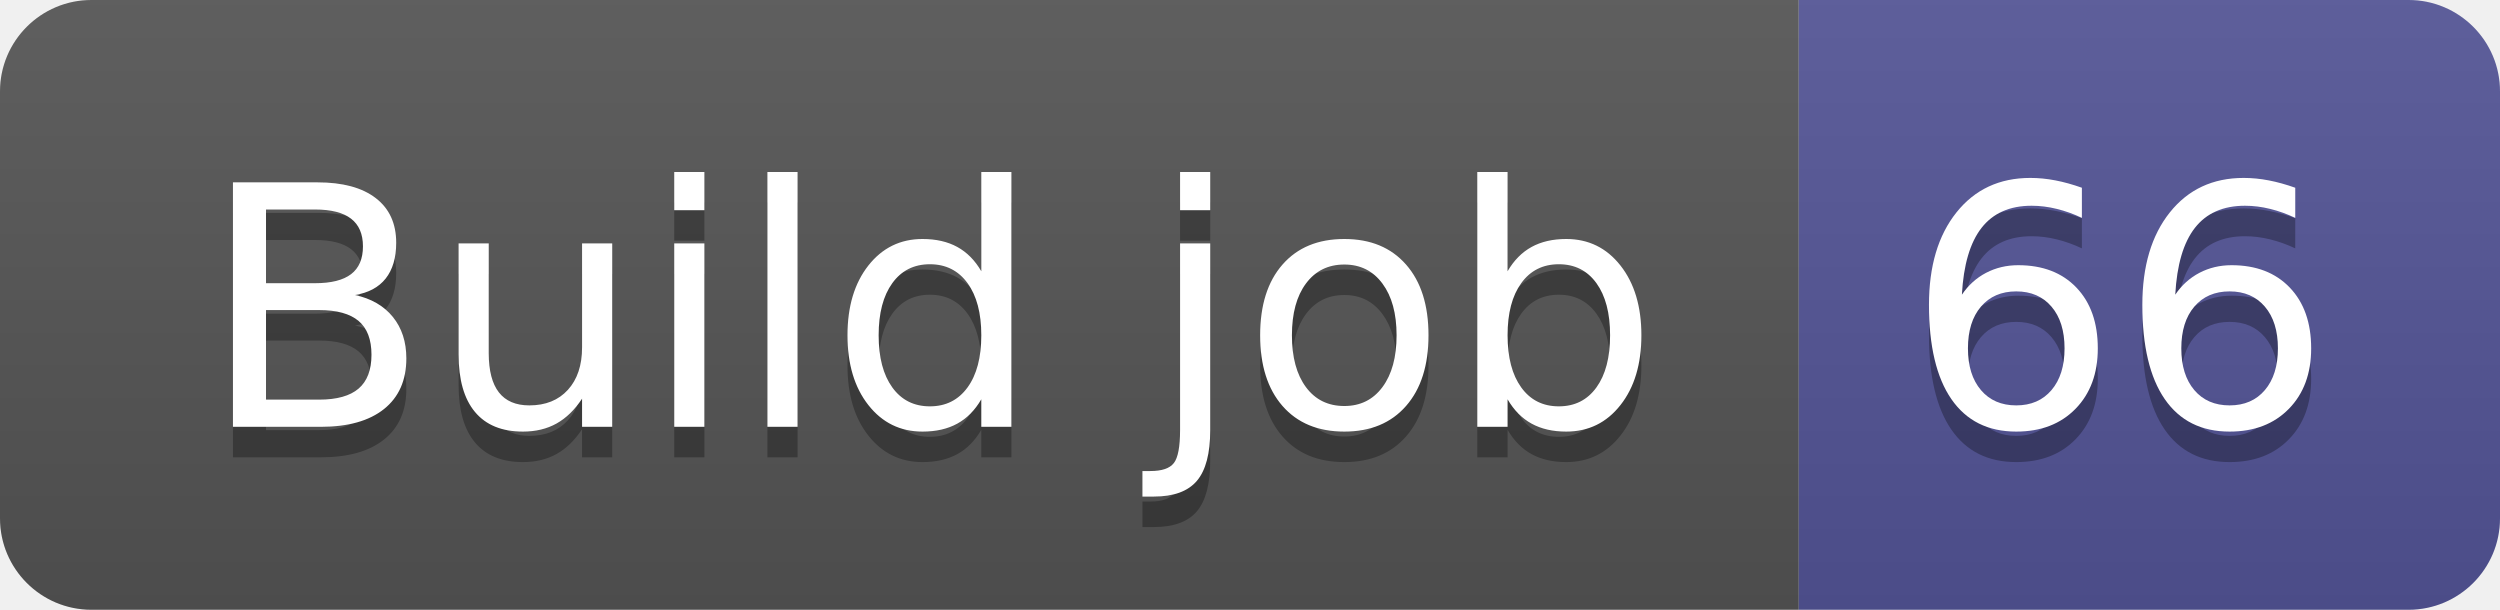
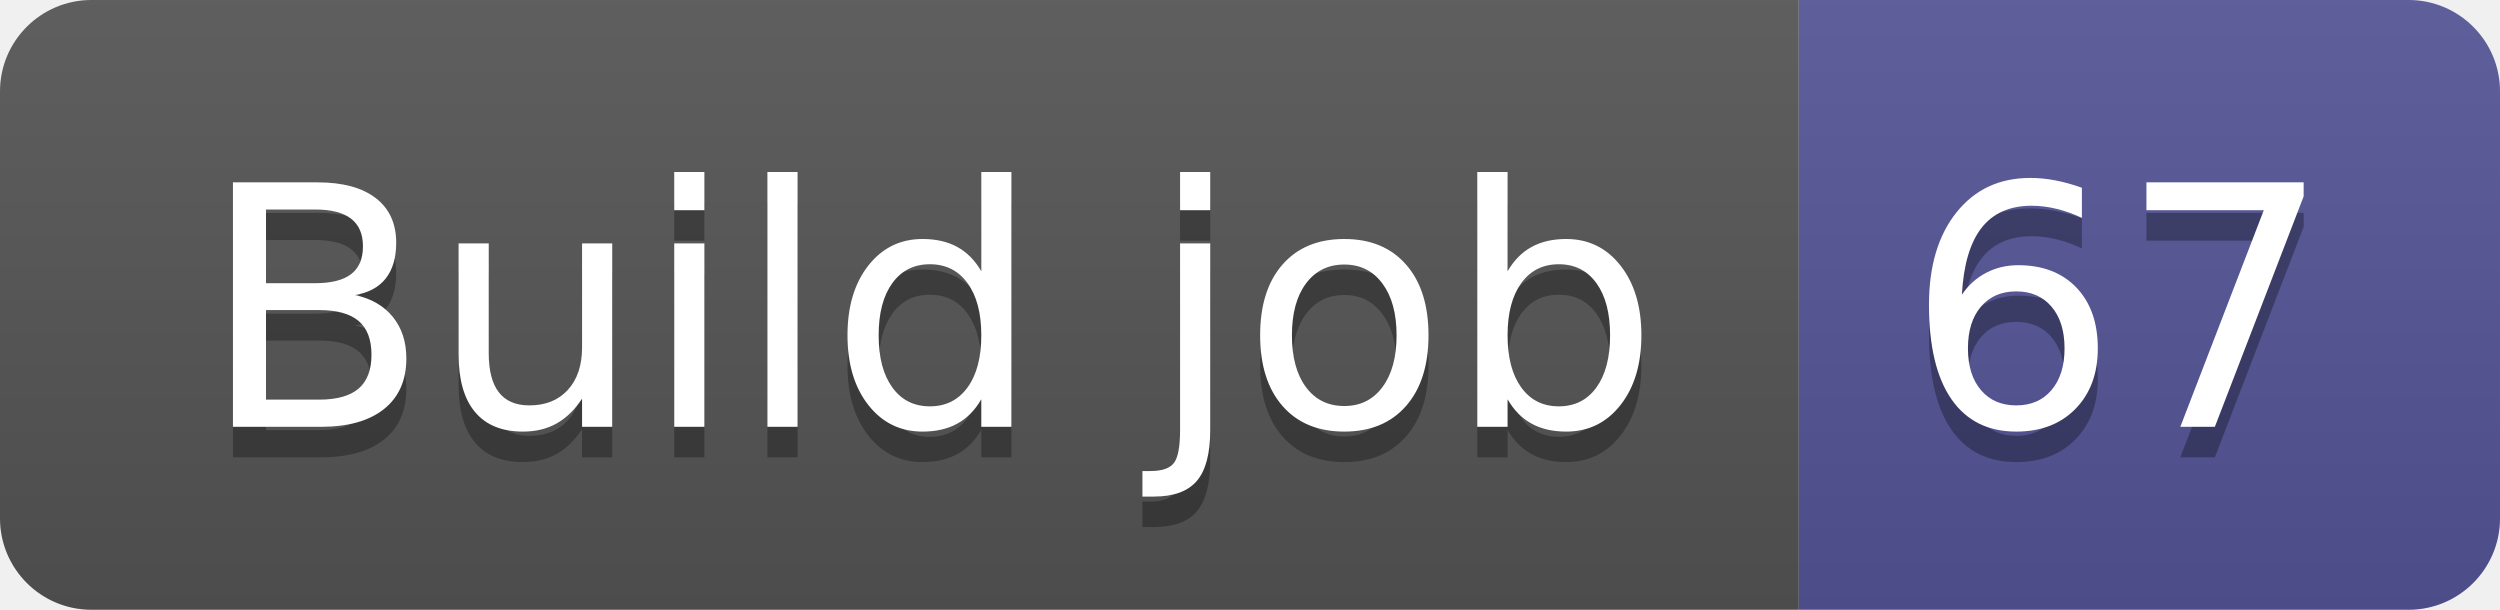
- <svg xmlns="http://www.w3.org/2000/svg" width="82" height="20" role="img" aria-label="Build job: 66">
+ <svg xmlns="http://www.w3.org/2000/svg" width="82" height="20" role="img" aria-label="Build job: 67">
  <linearGradient id="s" x2="0" y2="100%">
    <stop offset="0" stop-color="#bbb" stop-opacity=".1" />
    <stop offset="1" stop-opacity=".1" />
  </linearGradient>
  <clipPath id="r">
    <rect width="82" height="20" rx="3" fill="#fff" />
  </clipPath>
  <g clip-path="url(#r)">
    <rect width="59" height="20" fill="#555" />
    <rect x="59" width="23" height="20" fill="#535597" />
    <rect width="82" height="20" fill="url(#s)" />
  </g>
  <g fill="#fff" text-anchor="middle" font-family="Verdana,Geneva,DejaVu Sans,sans-serif" text-rendering="geometricPrecision" font-size="110">
    <text aria-hidden="true" x="305" y="150" fill="#010101" fill-opacity=".3" transform="scale(.1)" textLength="490">Build job</text>
    <text x="305" y="140" transform="scale(.1)" fill="#fff" textLength="490">Build job</text>
-     <text aria-hidden="true" x="695" y="150" fill="#010101" fill-opacity=".3" transform="scale(.1)" textLength="130">66</text>
-     <text x="695" y="140" transform="scale(.1)" fill="#fff" textLength="130">66</text>
+     <text aria-hidden="true" x="695" y="150" fill="#010101" fill-opacity=".3" transform="scale(.1)" textLength="130">67</text>
+     <text x="695" y="140" transform="scale(.1)" fill="#fff" textLength="130">67</text>
  </g>
</svg>
